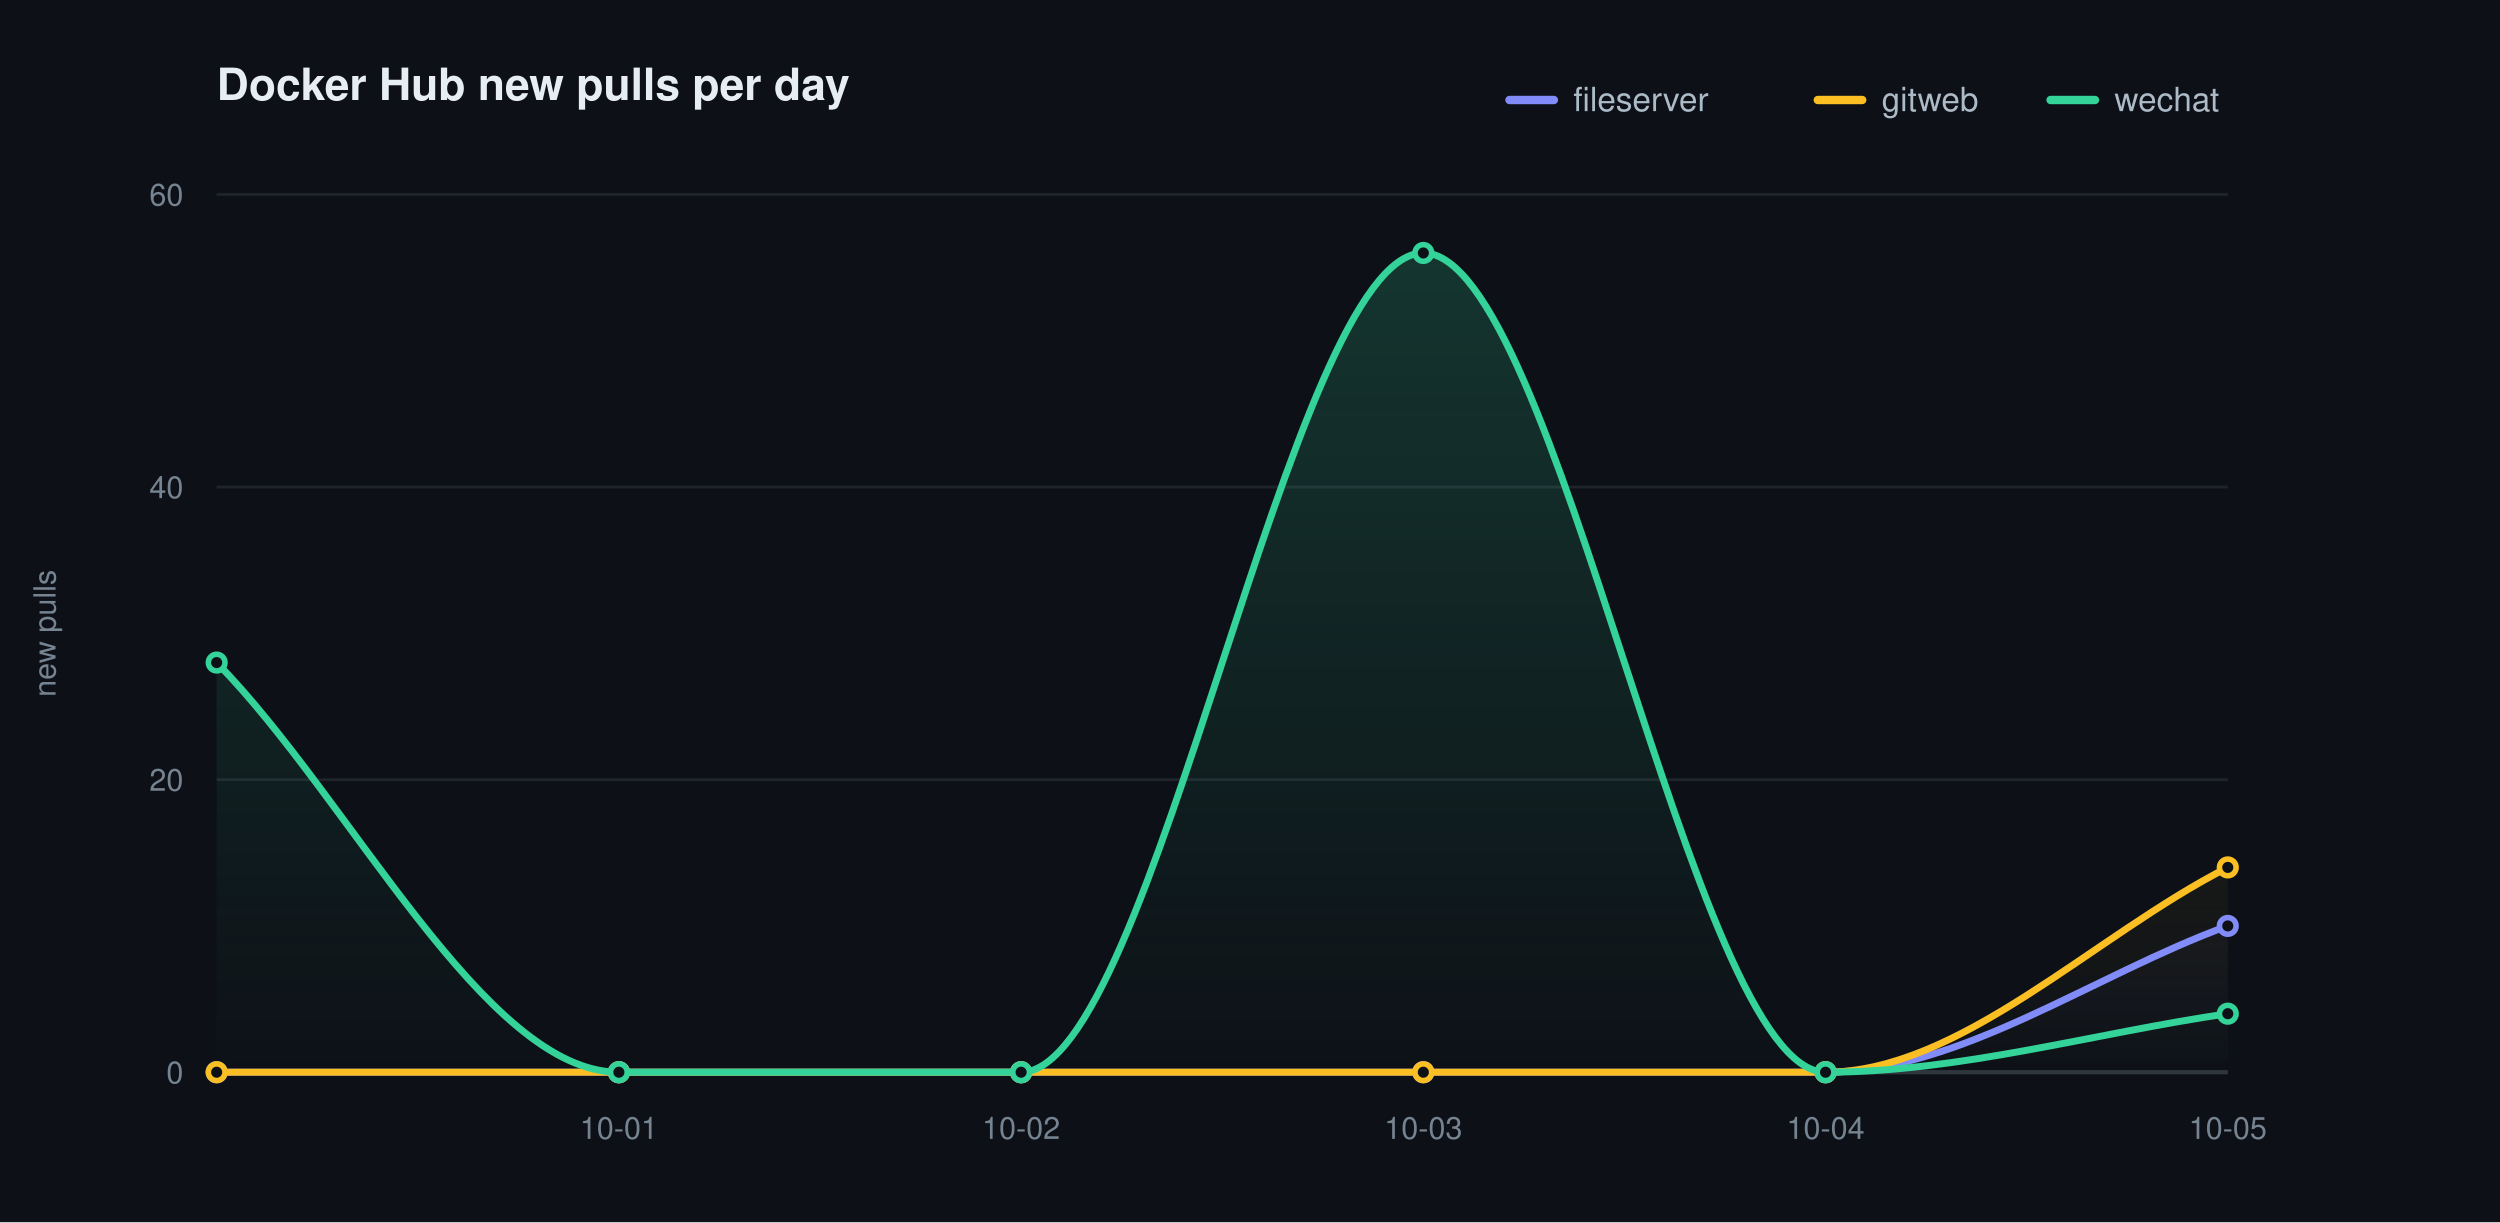
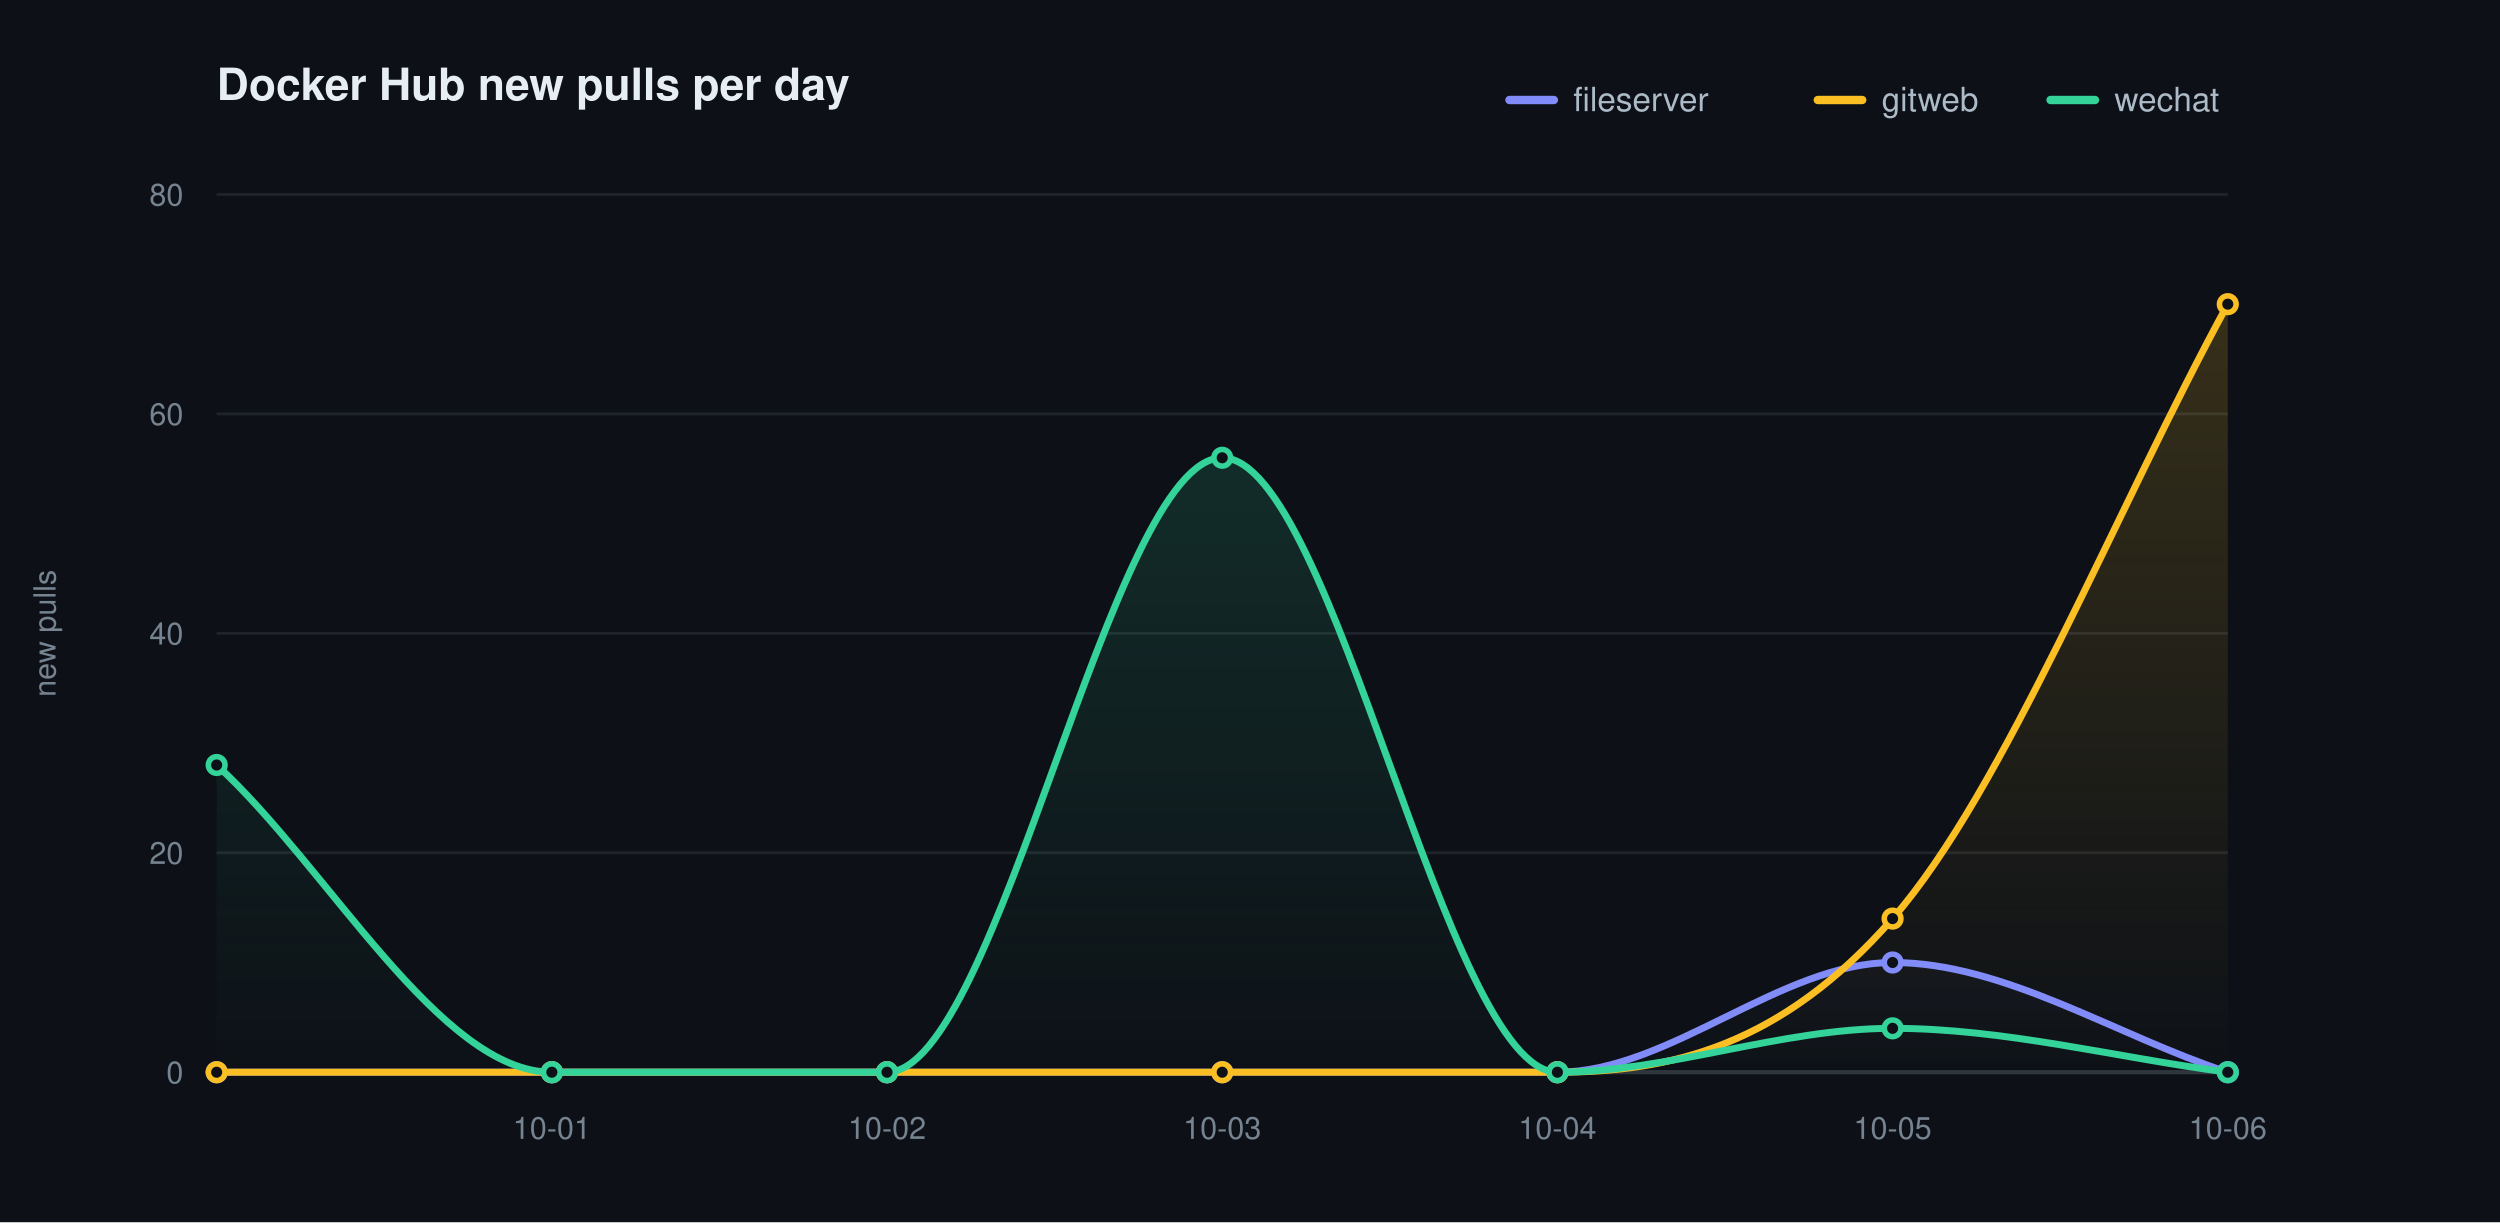
<svg xmlns="http://www.w3.org/2000/svg" width="900" height="440" viewBox="0 0 900 440" role="img" aria-label="Docker Hub new pulls per day">
  <defs>
    <linearGradient id="grad0" gradientUnits="userSpaceOnUse" x1="0" y1="70.00" x2="0" y2="386.00">
      <stop offset="0" stop-color="#818cf8" stop-opacity="0.20" />
      <stop offset="1" stop-color="#818cf8" stop-opacity="0" />
    </linearGradient>
    <linearGradient id="grad1" gradientUnits="userSpaceOnUse" x1="0" y1="70.00" x2="0" y2="386.00">
      <stop offset="0" stop-color="#fbbf24" stop-opacity="0.20" />
      <stop offset="1" stop-color="#fbbf24" stop-opacity="0" />
    </linearGradient>
    <linearGradient id="grad2" gradientUnits="userSpaceOnUse" x1="0" y1="70.00" x2="0" y2="386.00">
      <stop offset="0" stop-color="#34d399" stop-opacity="0.20" />
      <stop offset="1" stop-color="#34d399" stop-opacity="0" />
    </linearGradient>
  </defs>
  <style>text{font-family:-apple-system,BlinkMacSystemFont,"Segoe UI",Helvetica,Arial,sans-serif}.t{font-size:16px;font-weight:600;fill:#e6edf3}.y{font-size:11px;fill:#768390}.x{font-size:11px;fill:#768390}.l{font-size:12px;fill:#adbac7}.e{font-size:11px;font-weight:600}</style>
  <rect width="900" height="440" fill="#0d1117" />
  <text class="t" x="78.00" y="36">Docker Hub new pulls per day</text>
  <text class="y" x="20" y="228.00" transform="rotate(-90 20 228.00)" text-anchor="middle">new pulls</text>
  <line x1="78.00" y1="386.00" x2="802.00" y2="386.00" stroke="#1f242c" stroke-width="1" />
  <text class="y" x="66.00" y="390.00" text-anchor="end">0</text>
-   <line x1="78.00" y1="280.67" x2="802.00" y2="280.67" stroke="#1f242c" stroke-width="1" />
-   <text class="y" x="66.00" y="284.67" text-anchor="end">20</text>
-   <line x1="78.00" y1="175.33" x2="802.00" y2="175.33" stroke="#1f242c" stroke-width="1" />
-   <text class="y" x="66.00" y="179.33" text-anchor="end">40</text>
+   <line x1="78.00" y1="307.00" x2="802.00" y2="307.00" stroke="#1f242c" stroke-width="1" />
+   <text class="y" x="66.00" y="311.00" text-anchor="end">20</text>
+   <line x1="78.00" y1="228.00" x2="802.00" y2="228.00" stroke="#1f242c" stroke-width="1" />
+   <text class="y" x="66.00" y="232.00" text-anchor="end">40</text>
+   <line x1="78.00" y1="149.00" x2="802.00" y2="149.00" stroke="#1f242c" stroke-width="1" />
+   <text class="y" x="66.00" y="153.00" text-anchor="end">60</text>
  <line x1="78.00" y1="70.00" x2="802.00" y2="70.00" stroke="#1f242c" stroke-width="1" />
-   <text class="y" x="66.00" y="74.00" text-anchor="end">60</text>
+   <text class="y" x="66.00" y="74.00" text-anchor="end">80</text>
  <line x1="78.00" y1="386.00" x2="802.00" y2="386.00" stroke="#30363d" stroke-width="1.5" />
-   <text class="x" x="222.80" y="410.00" text-anchor="middle">10-01</text>
-   <text class="x" x="367.60" y="410.00" text-anchor="middle">10-02</text>
-   <text class="x" x="512.40" y="410.00" text-anchor="middle">10-03</text>
-   <text class="x" x="657.20" y="410.00" text-anchor="middle">10-04</text>
-   <text class="x" x="802.00" y="410.00" text-anchor="middle">10-05</text>
-   <path d="M 78.00 386.00 C 126.27 386.00 174.53 386.00 222.80 386.00 C 271.07 386.00 319.33 386.00 367.60 386.00 C 415.87 386.00 464.13 386.00 512.40 386.00 C 560.67 386.00 608.93 386.00 657.20 386.00 C 705.47 386.00 753.73 350.89 802.00 333.33 L 802.00 386.00 L 78.00 386.00 Z" fill="url(#grad0)" stroke="none" />
-   <path d="M 78.00 386.00 C 126.27 386.00 174.53 386.00 222.80 386.00 C 271.07 386.00 319.33 386.00 367.60 386.00 C 415.87 386.00 464.13 386.00 512.40 386.00 C 560.67 386.00 608.93 386.00 657.20 386.00 C 705.47 386.00 753.73 336.84 802.00 312.27 L 802.00 386.00 L 78.00 386.00 Z" fill="url(#grad1)" stroke="none" />
-   <path d="M 78.00 238.53 C 126.27 287.69 174.53 386.00 222.80 386.00 C 271.07 386.00 319.33 386.00 367.60 386.00 C 415.87 386.00 464.13 91.07 512.40 91.07 C 560.67 91.07 608.93 386.00 657.20 386.00 C 705.47 386.00 753.73 371.96 802.00 364.93 L 802.00 386.00 L 78.00 386.00 Z" fill="url(#grad2)" stroke="none" />
-   <path d="M 78.00 386.00 C 126.27 386.00 174.53 386.00 222.80 386.00 C 271.07 386.00 319.33 386.00 367.60 386.00 C 415.87 386.00 464.13 386.00 512.40 386.00 C 560.67 386.00 608.93 386.00 657.20 386.00 C 705.47 386.00 753.73 350.89 802.00 333.33" fill="none" stroke="#818cf8" stroke-width="2.5" stroke-linecap="round" stroke-linejoin="round" />
+   <text class="x" x="198.67" y="410.00" text-anchor="middle">10-01</text>
+   <text class="x" x="319.33" y="410.00" text-anchor="middle">10-02</text>
+   <text class="x" x="440.00" y="410.00" text-anchor="middle">10-03</text>
+   <text class="x" x="560.67" y="410.00" text-anchor="middle">10-04</text>
+   <text class="x" x="681.33" y="410.00" text-anchor="middle">10-05</text>
+   <text class="x" x="802.00" y="410.00" text-anchor="middle">10-06</text>
+   <path d="M 78.00 386.00 C 118.22 386.00 158.44 386.00 198.67 386.00 C 238.89 386.00 279.11 386.00 319.33 386.00 C 359.56 386.00 399.78 386.00 440.00 386.00 C 480.22 386.00 520.44 386.00 560.67 386.00 C 600.89 386.00 641.11 346.50 681.33 346.50 C 721.56 346.50 761.78 372.83 802.00 386.00 L 802.00 386.00 L 78.00 386.00 Z" fill="url(#grad0)" stroke="none" />
+   <path d="M 78.00 386.00 C 118.22 386.00 158.44 386.00 198.67 386.00 C 238.89 386.00 279.11 386.00 319.33 386.00 C 359.56 386.00 399.78 386.00 440.00 386.00 C 480.22 386.00 520.44 386.00 560.67 386.00 C 600.89 386.00 641.11 376.78 681.33 330.70 C 721.56 284.62 761.78 183.23 802.00 109.50 L 802.00 386.00 L 78.00 386.00 Z" fill="url(#grad1)" stroke="none" />
+   <path d="M 78.00 275.40 C 118.22 312.27 158.44 386.00 198.67 386.00 C 238.89 386.00 279.11 386.00 319.33 386.00 C 359.56 386.00 399.78 164.80 440.00 164.80 C 480.22 164.80 520.44 386.00 560.67 386.00 C 600.89 386.00 641.11 370.20 681.33 370.20 C 721.56 370.20 761.78 380.73 802.00 386.00 L 802.00 386.00 L 78.00 386.00 Z" fill="url(#grad2)" stroke="none" />
+   <path d="M 78.00 386.00 C 118.22 386.00 158.44 386.00 198.67 386.00 C 238.89 386.00 279.11 386.00 319.33 386.00 C 359.56 386.00 399.78 386.00 440.00 386.00 C 480.22 386.00 520.44 386.00 560.67 386.00 C 600.89 386.00 641.11 346.50 681.33 346.50 C 721.56 346.50 761.78 372.83 802.00 386.00" fill="none" stroke="#818cf8" stroke-width="2.5" stroke-linecap="round" stroke-linejoin="round" />
  <circle cx="78.00" cy="386.00" r="3" fill="#0d1117" stroke="#818cf8" stroke-width="2" />
-   <circle cx="222.80" cy="386.00" r="3" fill="#0d1117" stroke="#818cf8" stroke-width="2" />
-   <circle cx="367.60" cy="386.00" r="3" fill="#0d1117" stroke="#818cf8" stroke-width="2" />
-   <circle cx="512.40" cy="386.00" r="3" fill="#0d1117" stroke="#818cf8" stroke-width="2" />
-   <circle cx="657.20" cy="386.00" r="3" fill="#0d1117" stroke="#818cf8" stroke-width="2" />
-   <circle cx="802.00" cy="333.33" r="3" fill="#0d1117" stroke="#818cf8" stroke-width="2" />
-   <path d="M 78.00 386.00 C 126.27 386.00 174.53 386.00 222.80 386.00 C 271.07 386.00 319.33 386.00 367.60 386.00 C 415.87 386.00 464.13 386.00 512.40 386.00 C 560.67 386.00 608.93 386.00 657.20 386.00 C 705.47 386.00 753.73 336.84 802.00 312.27" fill="none" stroke="#fbbf24" stroke-width="2.5" stroke-linecap="round" stroke-linejoin="round" />
+   <circle cx="198.67" cy="386.00" r="3" fill="#0d1117" stroke="#818cf8" stroke-width="2" />
+   <circle cx="319.33" cy="386.00" r="3" fill="#0d1117" stroke="#818cf8" stroke-width="2" />
+   <circle cx="440.00" cy="386.00" r="3" fill="#0d1117" stroke="#818cf8" stroke-width="2" />
+   <circle cx="560.67" cy="386.00" r="3" fill="#0d1117" stroke="#818cf8" stroke-width="2" />
+   <circle cx="681.33" cy="346.50" r="3" fill="#0d1117" stroke="#818cf8" stroke-width="2" />
+   <circle cx="802.00" cy="386.00" r="3" fill="#0d1117" stroke="#818cf8" stroke-width="2" />
+   <path d="M 78.00 386.00 C 118.22 386.00 158.44 386.00 198.67 386.00 C 238.89 386.00 279.11 386.00 319.33 386.00 C 359.56 386.00 399.78 386.00 440.00 386.00 C 480.22 386.00 520.44 386.00 560.67 386.00 C 600.89 386.00 641.11 376.78 681.33 330.70 C 721.56 284.62 761.78 183.23 802.00 109.50" fill="none" stroke="#fbbf24" stroke-width="2.5" stroke-linecap="round" stroke-linejoin="round" />
  <circle cx="78.00" cy="386.00" r="3" fill="#0d1117" stroke="#fbbf24" stroke-width="2" />
-   <circle cx="222.80" cy="386.00" r="3" fill="#0d1117" stroke="#fbbf24" stroke-width="2" />
-   <circle cx="367.60" cy="386.00" r="3" fill="#0d1117" stroke="#fbbf24" stroke-width="2" />
-   <circle cx="512.40" cy="386.00" r="3" fill="#0d1117" stroke="#fbbf24" stroke-width="2" />
-   <circle cx="657.20" cy="386.00" r="3" fill="#0d1117" stroke="#fbbf24" stroke-width="2" />
-   <circle cx="802.00" cy="312.27" r="3" fill="#0d1117" stroke="#fbbf24" stroke-width="2" />
-   <path d="M 78.00 238.53 C 126.27 287.69 174.53 386.00 222.80 386.00 C 271.07 386.00 319.33 386.00 367.60 386.00 C 415.87 386.00 464.13 91.07 512.40 91.07 C 560.67 91.07 608.93 386.00 657.20 386.00 C 705.47 386.00 753.73 371.96 802.00 364.93" fill="none" stroke="#34d399" stroke-width="2.5" stroke-linecap="round" stroke-linejoin="round" />
-   <circle cx="78.00" cy="238.53" r="3" fill="#0d1117" stroke="#34d399" stroke-width="2" />
-   <circle cx="222.80" cy="386.00" r="3" fill="#0d1117" stroke="#34d399" stroke-width="2" />
-   <circle cx="367.60" cy="386.00" r="3" fill="#0d1117" stroke="#34d399" stroke-width="2" />
-   <circle cx="512.40" cy="91.07" r="3" fill="#0d1117" stroke="#34d399" stroke-width="2" />
-   <circle cx="657.20" cy="386.00" r="3" fill="#0d1117" stroke="#34d399" stroke-width="2" />
-   <circle cx="802.00" cy="364.93" r="3" fill="#0d1117" stroke="#34d399" stroke-width="2" />
+   <circle cx="198.67" cy="386.00" r="3" fill="#0d1117" stroke="#fbbf24" stroke-width="2" />
+   <circle cx="319.33" cy="386.00" r="3" fill="#0d1117" stroke="#fbbf24" stroke-width="2" />
+   <circle cx="440.00" cy="386.00" r="3" fill="#0d1117" stroke="#fbbf24" stroke-width="2" />
+   <circle cx="560.67" cy="386.00" r="3" fill="#0d1117" stroke="#fbbf24" stroke-width="2" />
+   <circle cx="681.33" cy="330.70" r="3" fill="#0d1117" stroke="#fbbf24" stroke-width="2" />
+   <circle cx="802.00" cy="109.50" r="3" fill="#0d1117" stroke="#fbbf24" stroke-width="2" />
+   <path d="M 78.00 275.40 C 118.22 312.27 158.44 386.00 198.67 386.00 C 238.89 386.00 279.11 386.00 319.33 386.00 C 359.56 386.00 399.78 164.80 440.00 164.80 C 480.22 164.80 520.44 386.00 560.67 386.00 C 600.89 386.00 641.11 370.20 681.33 370.20 C 721.56 370.20 761.78 380.73 802.00 386.00" fill="none" stroke="#34d399" stroke-width="2.5" stroke-linecap="round" stroke-linejoin="round" />
+   <circle cx="78.00" cy="275.40" r="3" fill="#0d1117" stroke="#34d399" stroke-width="2" />
+   <circle cx="198.67" cy="386.00" r="3" fill="#0d1117" stroke="#34d399" stroke-width="2" />
+   <circle cx="319.33" cy="386.00" r="3" fill="#0d1117" stroke="#34d399" stroke-width="2" />
+   <circle cx="440.00" cy="164.80" r="3" fill="#0d1117" stroke="#34d399" stroke-width="2" />
+   <circle cx="560.67" cy="386.00" r="3" fill="#0d1117" stroke="#34d399" stroke-width="2" />
+   <circle cx="681.33" cy="370.20" r="3" fill="#0d1117" stroke="#34d399" stroke-width="2" />
+   <circle cx="802.00" cy="386.00" r="3" fill="#0d1117" stroke="#34d399" stroke-width="2" />
  <line x1="543.40" y1="36.00" x2="559.40" y2="36.00" stroke="#818cf8" stroke-width="3" stroke-linecap="round" />
  <text class="l" x="566.40" y="40.00">fileserver</text>
  <line x1="654.40" y1="36.00" x2="670.40" y2="36.00" stroke="#fbbf24" stroke-width="3" stroke-linecap="round" />
  <text class="l" x="677.40" y="40.00">gitweb</text>
  <line x1="738.20" y1="36.00" x2="754.20" y2="36.00" stroke="#34d399" stroke-width="3" stroke-linecap="round" />
  <text class="l" x="761.20" y="40.00">wechat</text>
</svg>
